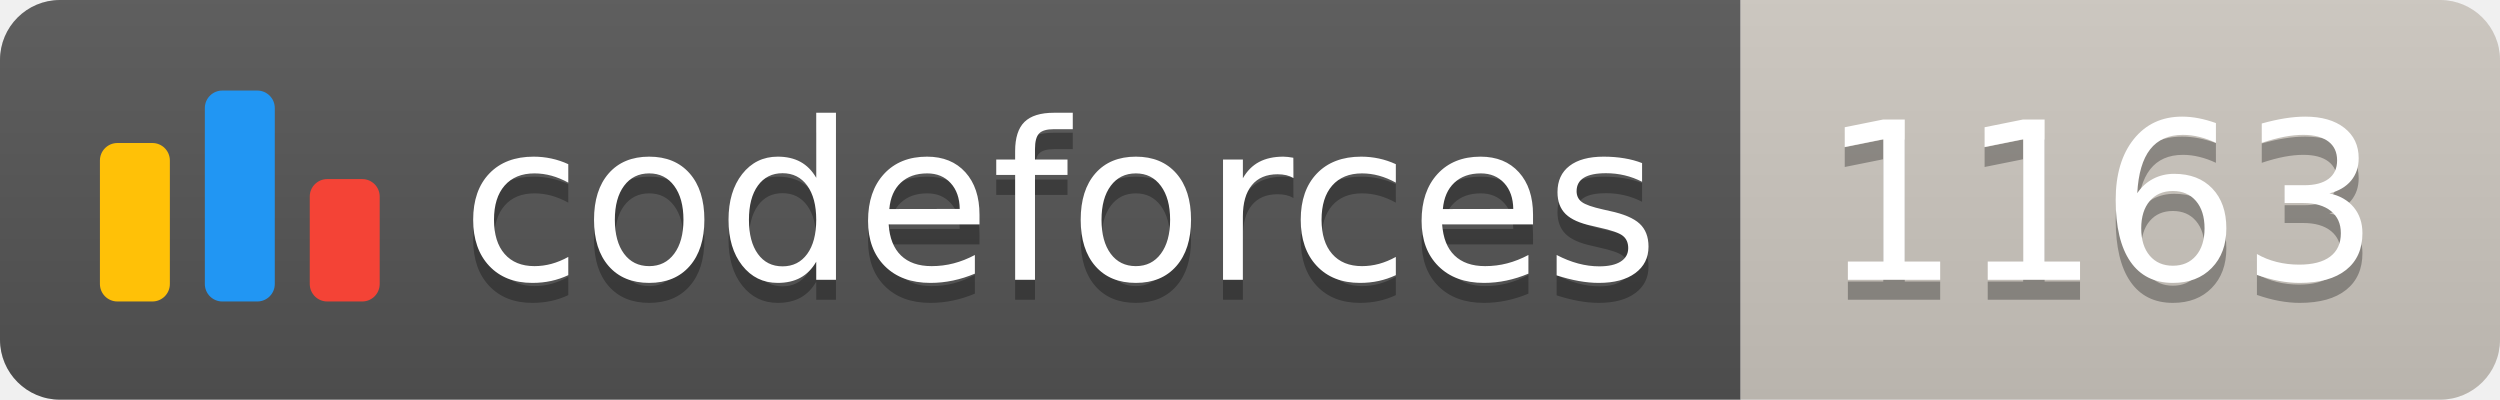
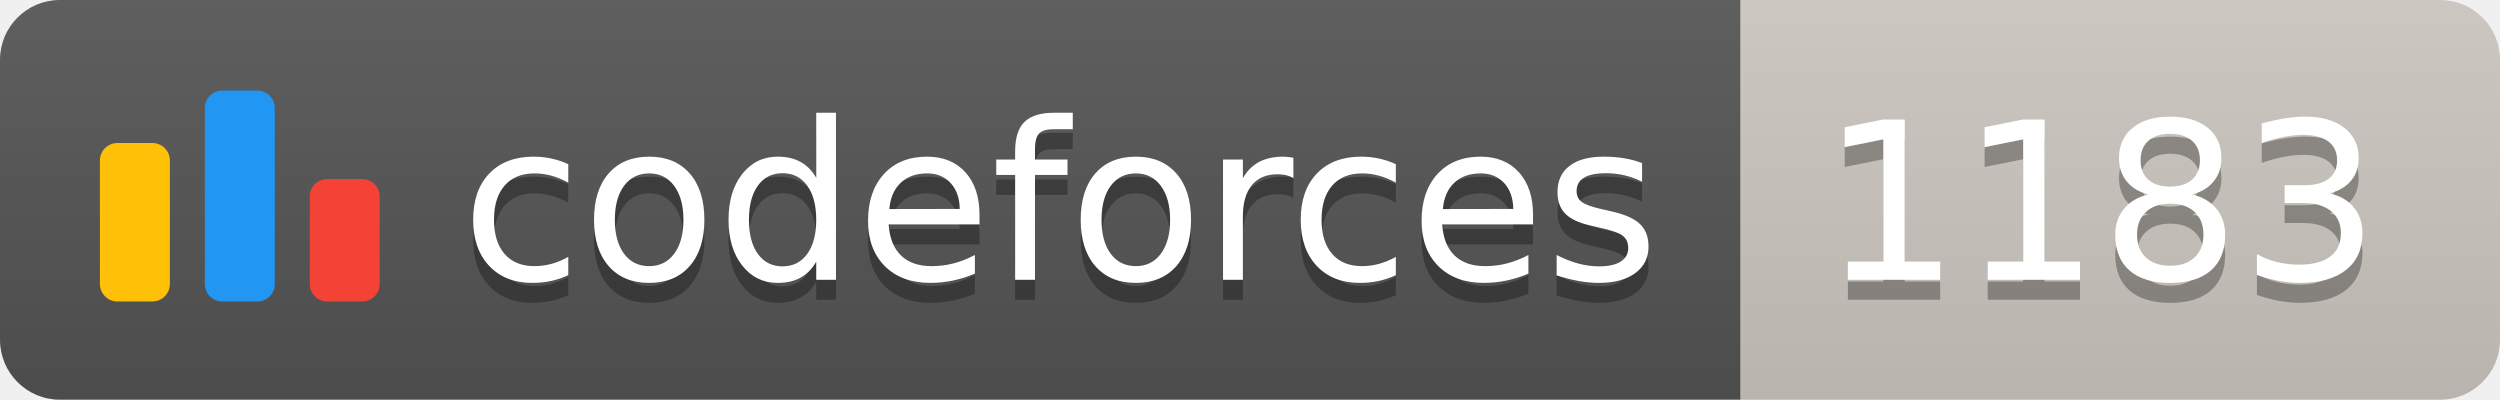
<svg xmlns="http://www.w3.org/2000/svg" width="125.1" height="20">
  <linearGradient id="smooth" x2="0" y2="100%">
    <stop offset="0" stop-color="#bbb" stop-opacity=".1" />
    <stop offset="1" stop-opacity=".1" />
  </linearGradient>
  <clipPath id="round">
    <rect width="125.1" height="20" rx="3" fill="#fff" />
  </clipPath>
  <g clip-path="url(#round)">
    <rect width="87.1" height="20" fill="#555" />
    <rect x="87.1" width="38.0" height="20" fill="#cec8c1" />
    <rect width="125.1" height="20" fill="url(#smooth)" />
  </g>
  <g fill="#fff" text-anchor="middle" font-family="DejaVu Sans,Verdana,Geneva,sans-serif" font-size="110">
    <svg x="5" y="3" class="logo" width="14" height="14" viewBox="0 0 32 25" fill="none">
      <rect y="6" width="8" height="18.125" rx="2" fill="#FFC107" />
      <rect x="24" y="10.125" width="8" height="14" rx="2" fill="#F44336" />
      <rect x="12" width="8" height="24.125" rx="2" fill="#2196F3" />
    </svg>
    <text x="530.5" y="150" fill="#010101" fill-opacity=".3" transform="scale(0.1)" textLength="601.0" lengthAdjust="spacing">codeforces
        </text>
    <text x="530.5" y="140" transform="scale(0.1)" textLength="601.0" lengthAdjust="spacing">codeforces</text>
-     <text x="1051.0" y="150" fill="#010101" fill-opacity=".3" transform="scale(0.1)" textLength="280.0" lengthAdjust="spacing">1163
+     <text x="1051.0" y="150" fill="#010101" fill-opacity=".3" transform="scale(0.1)" textLength="280.0" lengthAdjust="spacing">1183
        </text>
-     <text x="1051.0" y="140" transform="scale(0.1)" textLength="280.0" lengthAdjust="spacing">1163</text>
+     <text x="1051.0" y="140" transform="scale(0.1)" textLength="280.0" lengthAdjust="spacing">1183</text>
  </g>
</svg>
